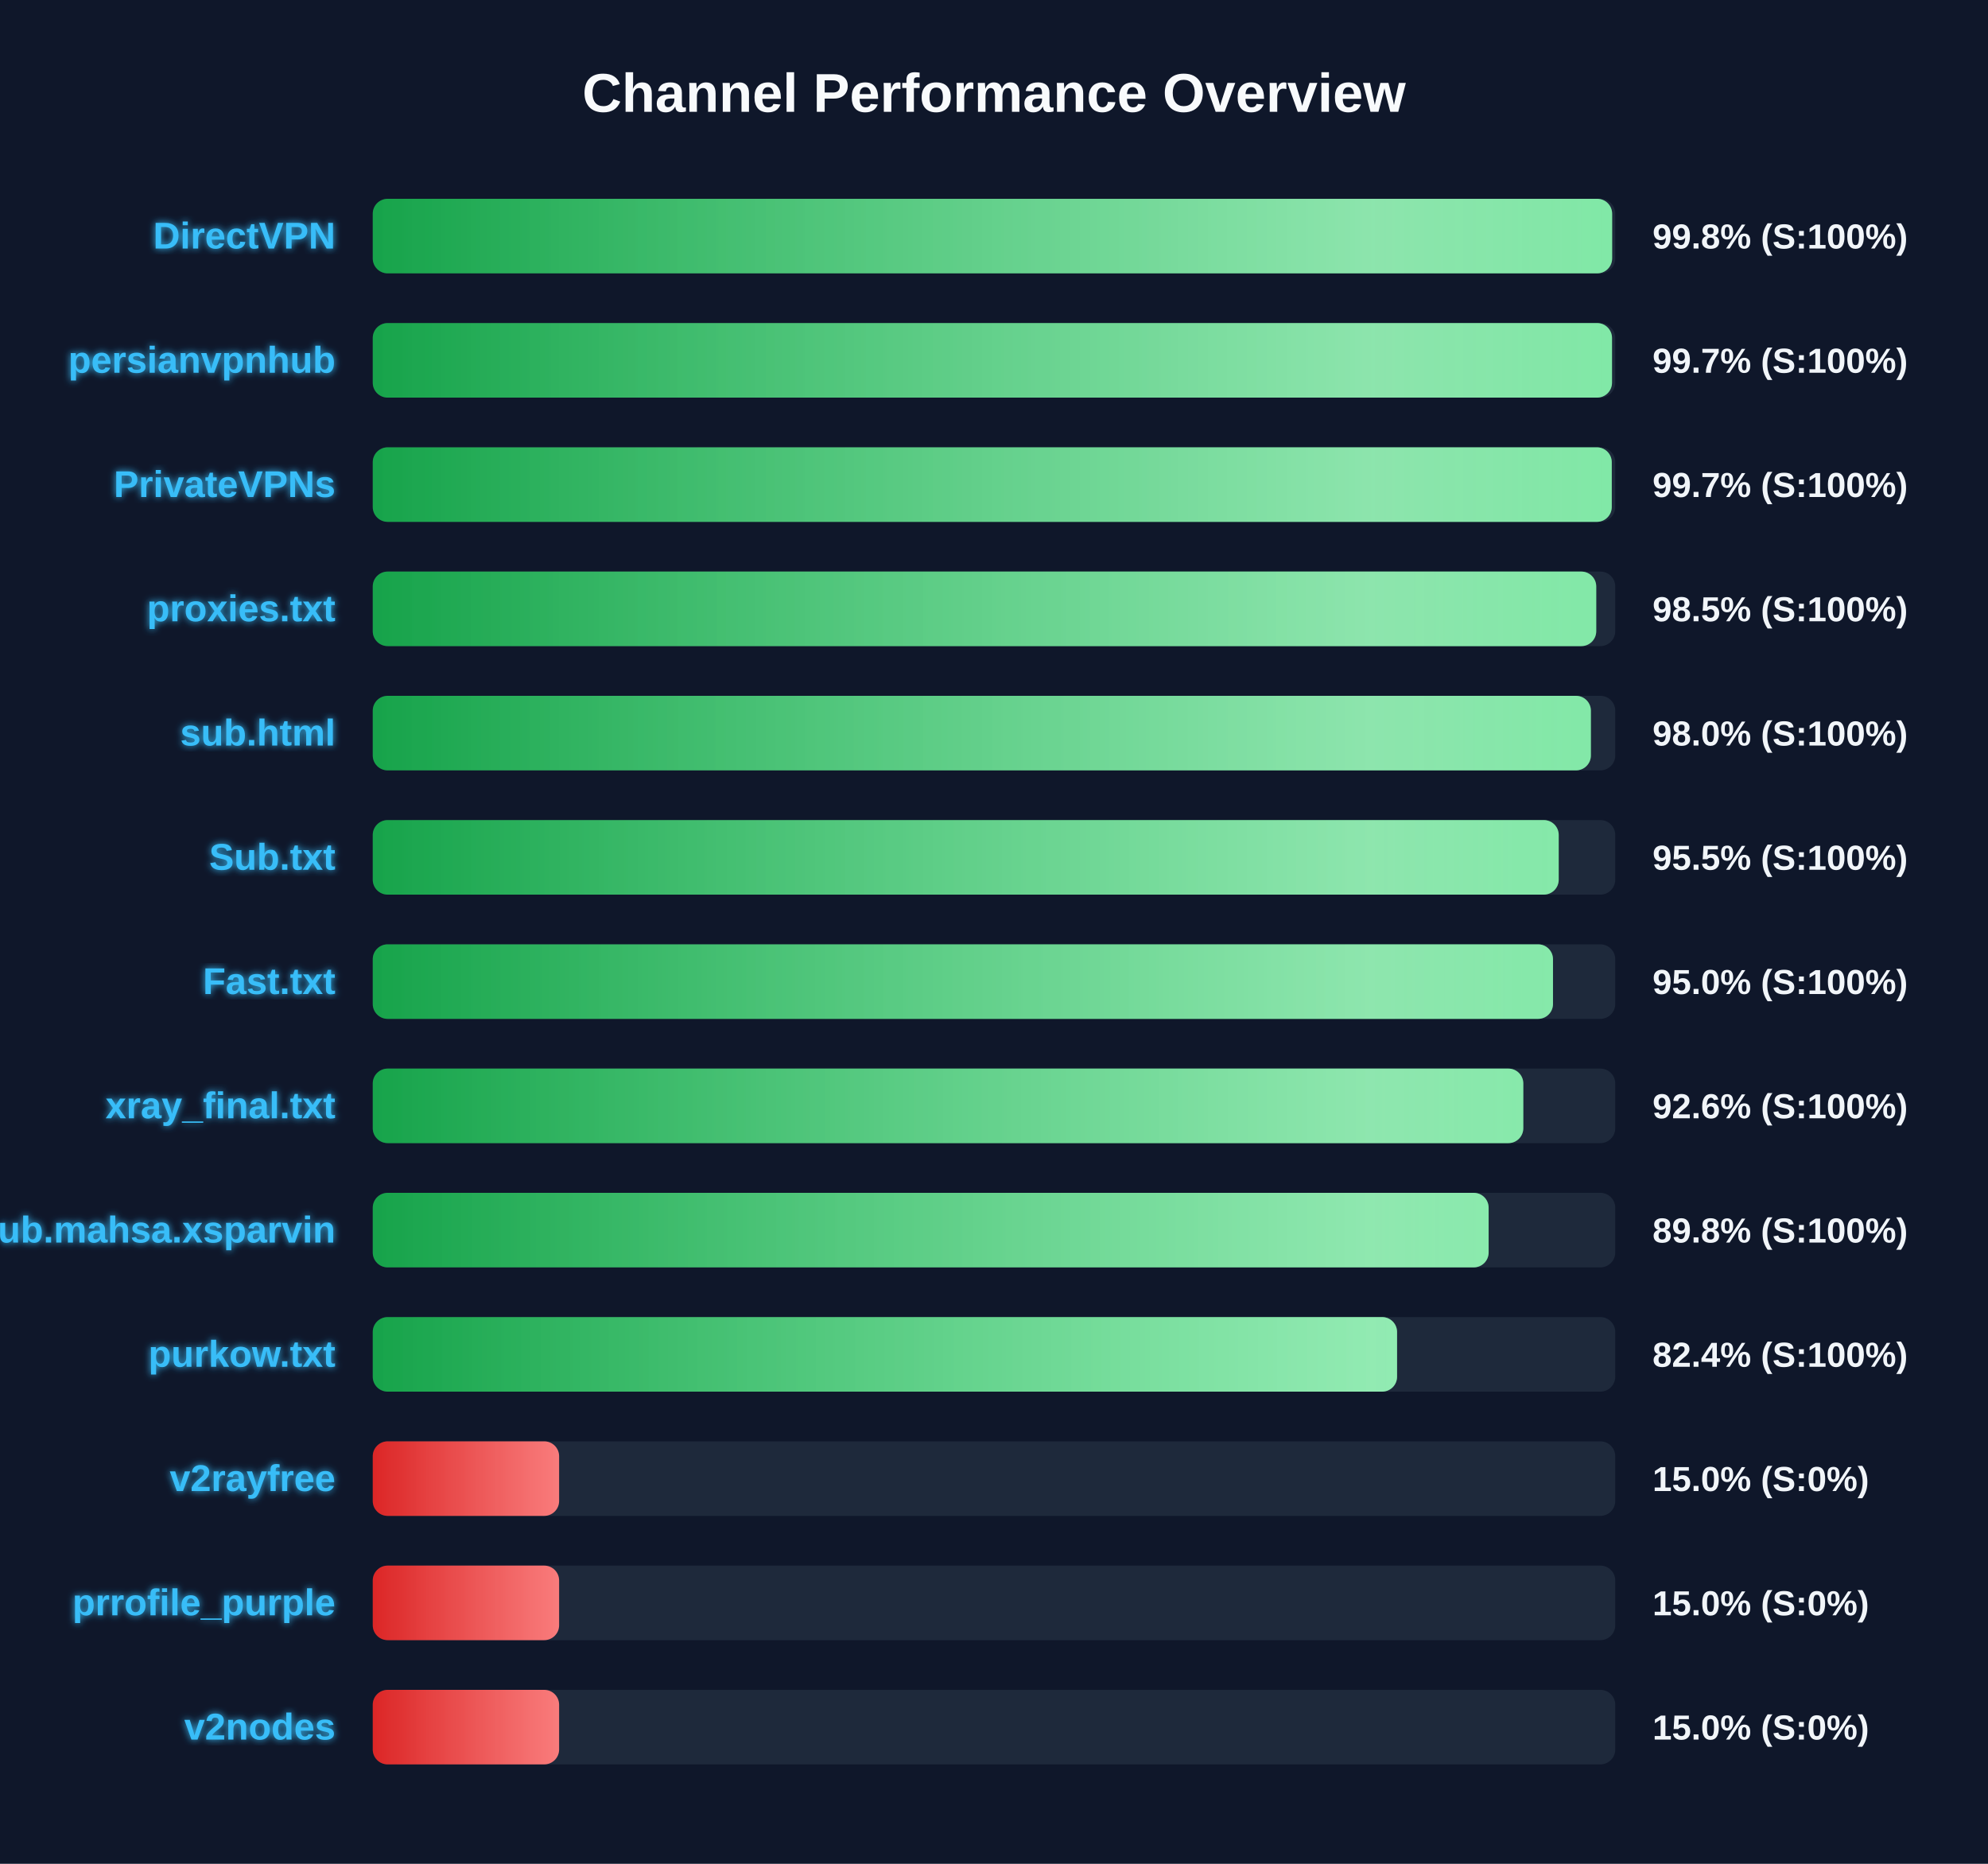
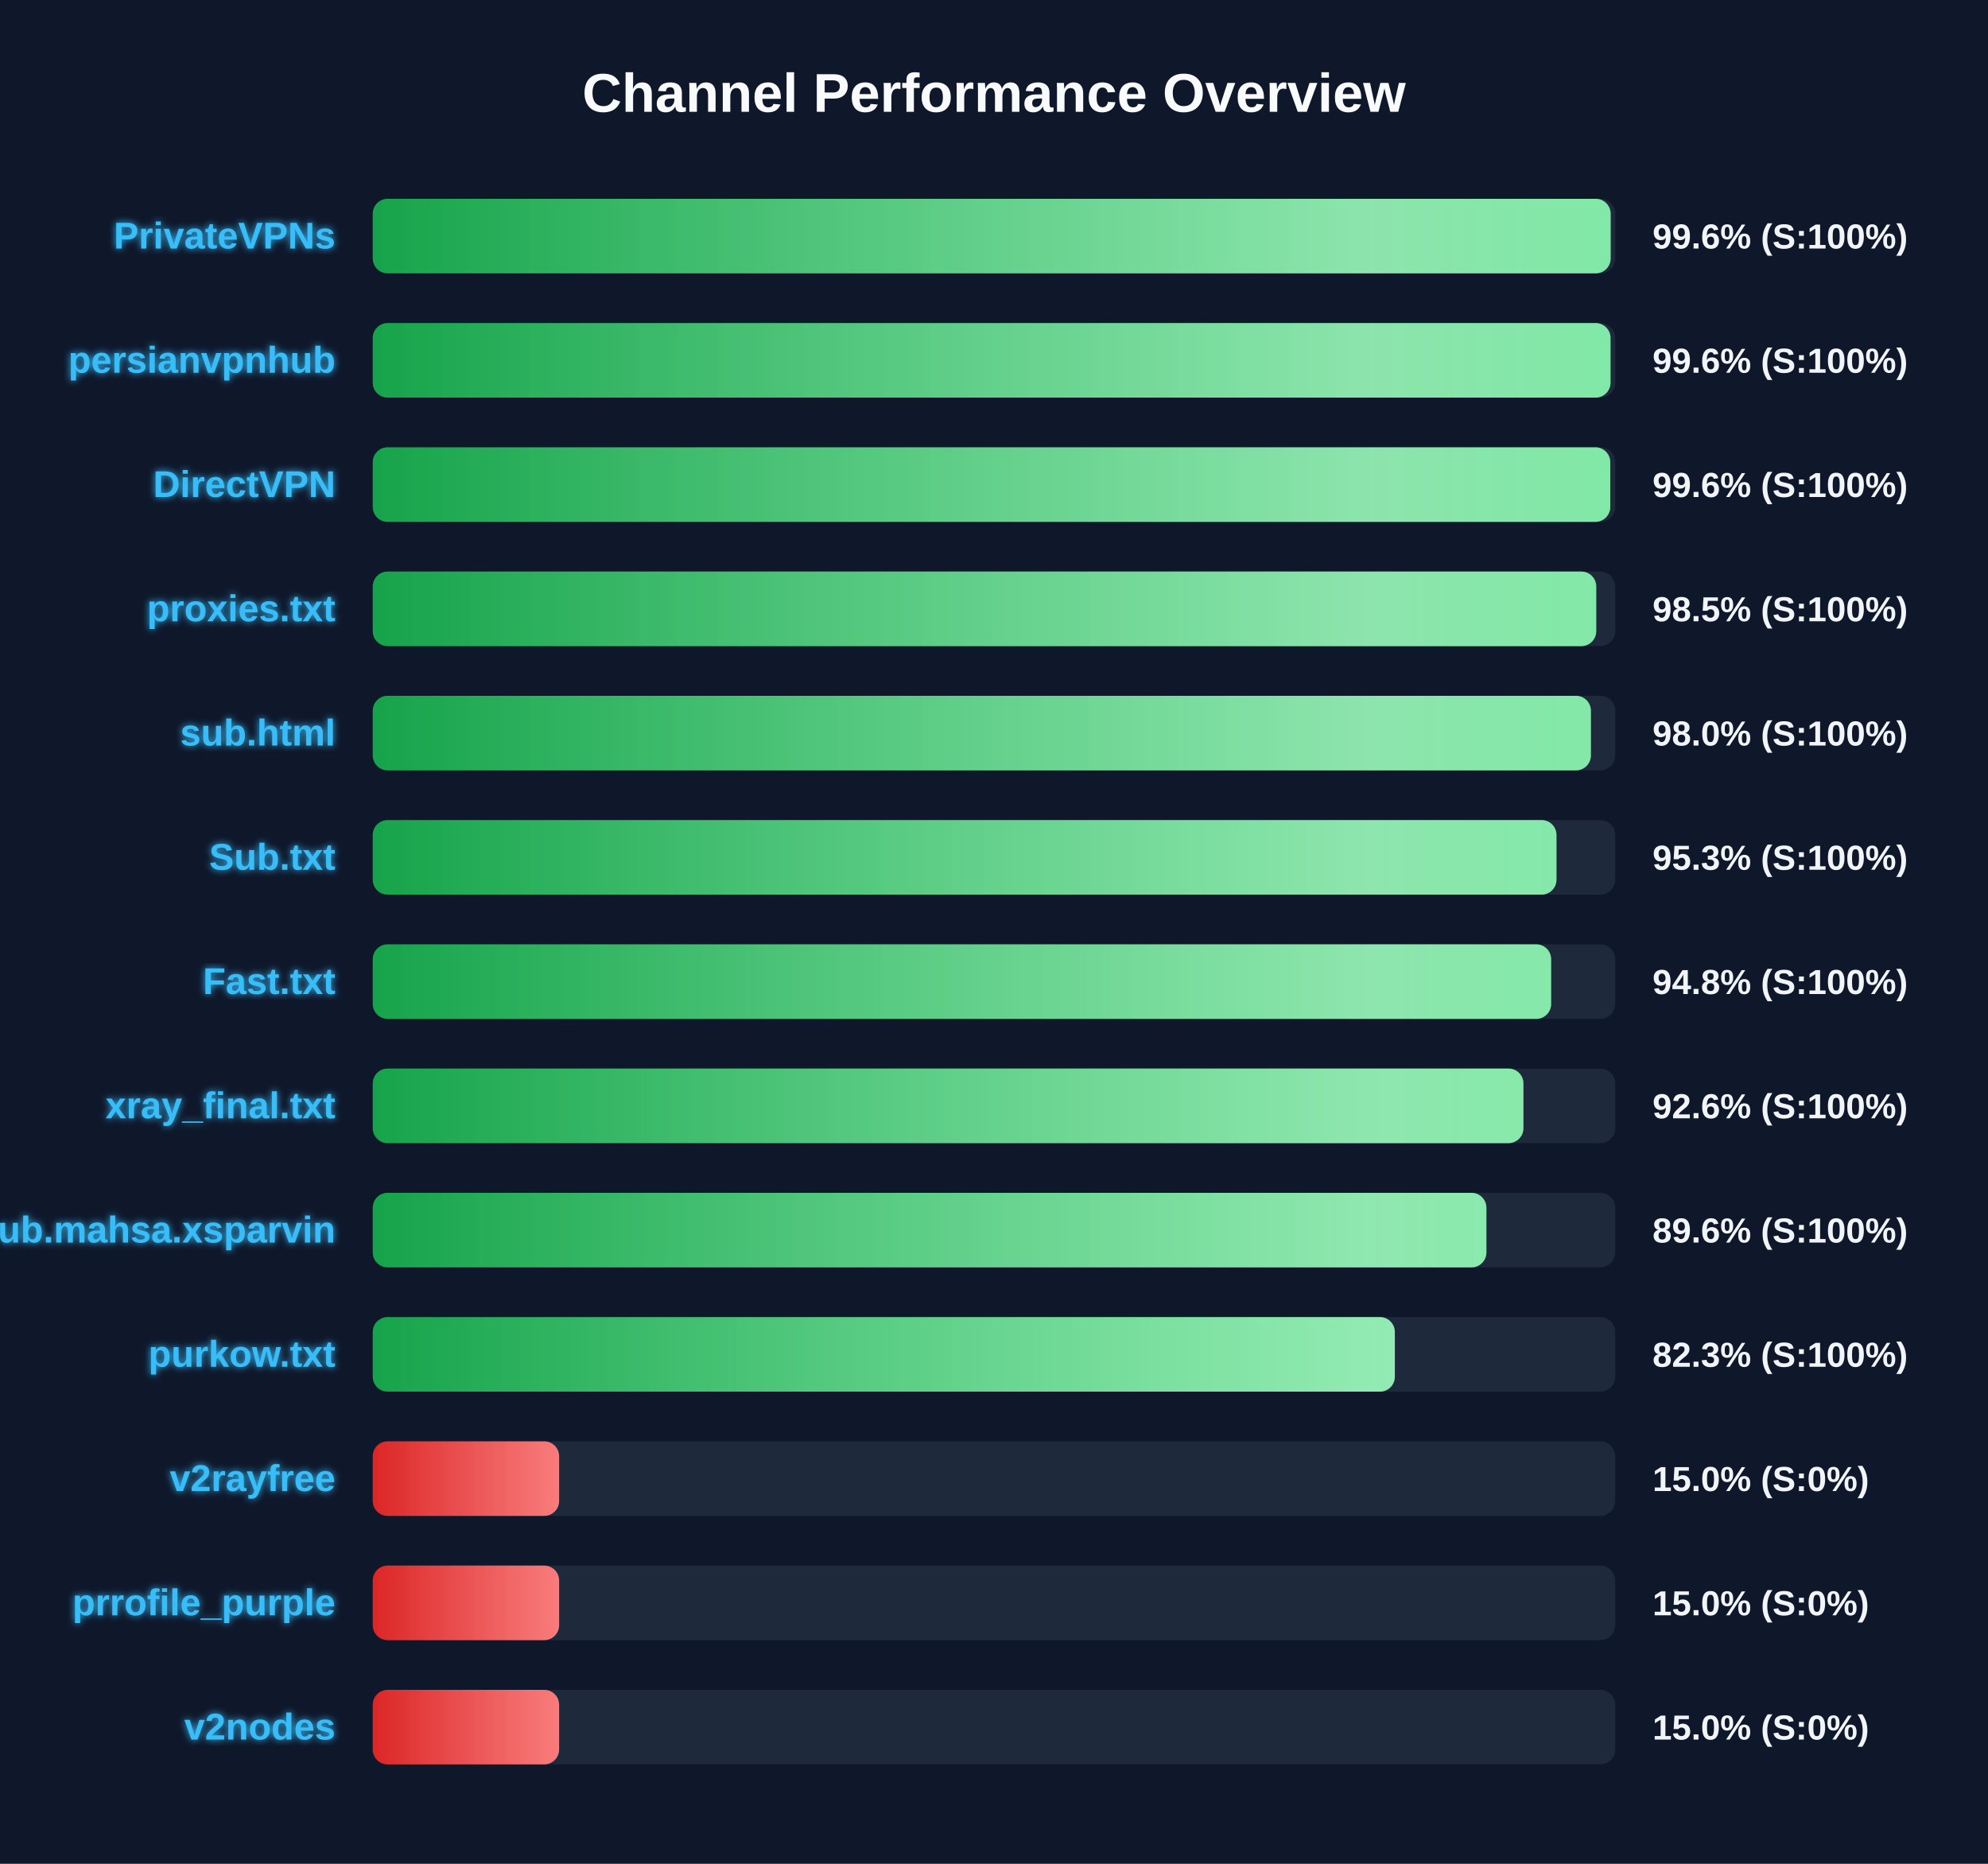
<svg xmlns="http://www.w3.org/2000/svg" width="800" height="750" version="1.1">
  <defs>
    <linearGradient id="grad-green" x1="0%" y1="0%" x2="100%" y2="0%">
      <stop offset="0%" stop-color="#16a34a" />
      <stop offset="100%" stop-color="#4ade80" />
    </linearGradient>
    <linearGradient id="grad-yellow" x1="0%" y1="0%" x2="100%" y2="0%">
      <stop offset="0%" stop-color="#ca8a04" />
      <stop offset="100%" stop-color="#fde047" />
    </linearGradient>
    <linearGradient id="grad-red" x1="0%" y1="0%" x2="100%" y2="0%">
      <stop offset="0%" stop-color="#dc2626" />
      <stop offset="100%" stop-color="#f87171" />
    </linearGradient>
    <linearGradient id="shimmer" x1="0%" y1="0%" x2="100%" y2="0%">
      <stop offset="0%" stop-color="rgba(255,255,255,0)" />
      <stop offset="50%" stop-color="rgba(255,255,255,0.4)" />
      <stop offset="100%" stop-color="rgba(255,255,255,0)" />
    </linearGradient>
    <filter id="glow" x="-20%" y="-20%" width="140%" height="140%">
      <feGaussianBlur stdDeviation="1.5" result="blur" />
      <feComposite in="SourceGraphic" in2="blur" operator="over" />
    </filter>
  </defs>
  <style>
        .bg-rect { fill: #0f172a; }
        .title { font: bold 22px 'Segoe UI', Arial, sans-serif; fill: #f8fafc; }
        .row { font: bold 15px 'Segoe UI', Arial, sans-serif; fill: #38bdf8; filter: url(#glow); }
        .score { font: bold 14px 'Segoe UI', Arial, sans-serif; fill: #f1f5f9; }
        @keyframes shimmer-anim {
            0% { transform: translateX(-100%); }
            100% { transform: translateX(200%); }
        }
        .shimmer-rect {
            animation: shimmer-anim 2.5s infinite linear;
        }
    </style>
  <rect width="100%" height="100%" class="bg-rect" />
  <text x="400" y="45" text-anchor="middle" class="title">Channel Performance Overview</text>
  <rect x="150" y="80" width="500" height="30" fill="#1e293b" rx="6" />
  <clipPath id="clip-0">
-     <rect x="150" y="80" width="498.75" height="30" rx="6" />
+     <rect x="150" y="80" width="498.15" height="30" rx="6" />
  </clipPath>
-   <rect x="150" y="80" width="498.75" height="30" fill="url(#grad-green)" rx="6" />
+   <rect x="150" y="80" width="498.15" height="30" fill="url(#grad-green)" rx="6" />
  <g clip-path="url(#clip-0)">
    <rect x="150" y="80" width="100%" height="30" fill="url(#shimmer)" class="shimmer-rect" />
  </g>
-   <text x="135" y="100" text-anchor="end" class="row">DirectVPN</text>
-   <text x="665" y="100" text-anchor="start" class="score">99.8% (S:100%)</text>
+   <text x="135" y="100" text-anchor="end" class="row">PrivateVPNs</text>
+   <text x="665" y="100" text-anchor="start" class="score">99.6% (S:100%)</text>
  <rect x="150" y="130" width="500" height="30" fill="#1e293b" rx="6" />
  <clipPath id="clip-1">
-     <rect x="150" y="130" width="498.7" height="30" rx="6" />
+     <rect x="150" y="130" width="498.1" height="30" rx="6" />
  </clipPath>
-   <rect x="150" y="130" width="498.7" height="30" fill="url(#grad-green)" rx="6" />
+   <rect x="150" y="130" width="498.1" height="30" fill="url(#grad-green)" rx="6" />
  <g clip-path="url(#clip-1)">
    <rect x="150" y="130" width="100%" height="30" fill="url(#shimmer)" class="shimmer-rect" />
  </g>
  <text x="135" y="150" text-anchor="end" class="row">persianvpnhub</text>
-   <text x="665" y="150" text-anchor="start" class="score">99.7% (S:100%)</text>
+   <text x="665" y="150" text-anchor="start" class="score">99.6% (S:100%)</text>
  <rect x="150" y="180" width="500" height="30" fill="#1e293b" rx="6" />
  <clipPath id="clip-2">
-     <rect x="150" y="180" width="498.6" height="30" rx="6" />
+     <rect x="150" y="180" width="498.0" height="30" rx="6" />
  </clipPath>
-   <rect x="150" y="180" width="498.6" height="30" fill="url(#grad-green)" rx="6" />
+   <rect x="150" y="180" width="498.0" height="30" fill="url(#grad-green)" rx="6" />
  <g clip-path="url(#clip-2)">
    <rect x="150" y="180" width="100%" height="30" fill="url(#shimmer)" class="shimmer-rect" />
  </g>
-   <text x="135" y="200" text-anchor="end" class="row">PrivateVPNs</text>
-   <text x="665" y="200" text-anchor="start" class="score">99.7% (S:100%)</text>
+   <text x="135" y="200" text-anchor="end" class="row">DirectVPN</text>
+   <text x="665" y="200" text-anchor="start" class="score">99.6% (S:100%)</text>
  <rect x="150" y="230" width="500" height="30" fill="#1e293b" rx="6" />
  <clipPath id="clip-3">
    <rect x="150" y="230" width="492.35" height="30" rx="6" />
  </clipPath>
  <rect x="150" y="230" width="492.35" height="30" fill="url(#grad-green)" rx="6" />
  <g clip-path="url(#clip-3)">
    <rect x="150" y="230" width="100%" height="30" fill="url(#shimmer)" class="shimmer-rect" />
  </g>
  <text x="135" y="250" text-anchor="end" class="row">proxies.txt</text>
  <text x="665" y="250" text-anchor="start" class="score">98.5% (S:100%)</text>
  <rect x="150" y="280" width="500" height="30" fill="#1e293b" rx="6" />
  <clipPath id="clip-4">
    <rect x="150" y="280" width="490.2" height="30" rx="6" />
  </clipPath>
  <rect x="150" y="280" width="490.2" height="30" fill="url(#grad-green)" rx="6" />
  <g clip-path="url(#clip-4)">
    <rect x="150" y="280" width="100%" height="30" fill="url(#shimmer)" class="shimmer-rect" />
  </g>
  <text x="135" y="300" text-anchor="end" class="row">sub.html</text>
  <text x="665" y="300" text-anchor="start" class="score">98.0% (S:100%)</text>
  <rect x="150" y="330" width="500" height="30" fill="#1e293b" rx="6" />
  <clipPath id="clip-5">
-     <rect x="150" y="330" width="477.25" height="30" rx="6" />
+     <rect x="150" y="330" width="476.35" height="30" rx="6" />
  </clipPath>
-   <rect x="150" y="330" width="477.25" height="30" fill="url(#grad-green)" rx="6" />
+   <rect x="150" y="330" width="476.35" height="30" fill="url(#grad-green)" rx="6" />
  <g clip-path="url(#clip-5)">
    <rect x="150" y="330" width="100%" height="30" fill="url(#shimmer)" class="shimmer-rect" />
  </g>
  <text x="135" y="350" text-anchor="end" class="row">Sub.txt</text>
-   <text x="665" y="350" text-anchor="start" class="score">95.5% (S:100%)</text>
+   <text x="665" y="350" text-anchor="start" class="score">95.3% (S:100%)</text>
  <rect x="150" y="380" width="500" height="30" fill="#1e293b" rx="6" />
  <clipPath id="clip-6">
-     <rect x="150" y="380" width="474.95" height="30" rx="6" />
+     <rect x="150" y="380" width="474.2" height="30" rx="6" />
  </clipPath>
-   <rect x="150" y="380" width="474.95" height="30" fill="url(#grad-green)" rx="6" />
+   <rect x="150" y="380" width="474.2" height="30" fill="url(#grad-green)" rx="6" />
  <g clip-path="url(#clip-6)">
    <rect x="150" y="380" width="100%" height="30" fill="url(#shimmer)" class="shimmer-rect" />
  </g>
  <text x="135" y="400" text-anchor="end" class="row">Fast.txt</text>
-   <text x="665" y="400" text-anchor="start" class="score">95.0% (S:100%)</text>
+   <text x="665" y="400" text-anchor="start" class="score">94.8% (S:100%)</text>
  <rect x="150" y="430" width="500" height="30" fill="#1e293b" rx="6" />
  <clipPath id="clip-7">
-     <rect x="150" y="430" width="463.0" height="30" rx="6" />
+     <rect x="150" y="430" width="463.05" height="30" rx="6" />
  </clipPath>
-   <rect x="150" y="430" width="463.0" height="30" fill="url(#grad-green)" rx="6" />
+   <rect x="150" y="430" width="463.05" height="30" fill="url(#grad-green)" rx="6" />
  <g clip-path="url(#clip-7)">
    <rect x="150" y="430" width="100%" height="30" fill="url(#shimmer)" class="shimmer-rect" />
  </g>
  <text x="135" y="450" text-anchor="end" class="row">xray_final.txt</text>
  <text x="665" y="450" text-anchor="start" class="score">92.6% (S:100%)</text>
  <rect x="150" y="480" width="500" height="30" fill="#1e293b" rx="6" />
  <clipPath id="clip-8">
-     <rect x="150" y="480" width="449.05" height="30" rx="6" />
+     <rect x="150" y="480" width="448.15" height="30" rx="6" />
  </clipPath>
-   <rect x="150" y="480" width="449.05" height="30" fill="url(#grad-green)" rx="6" />
+   <rect x="150" y="480" width="448.15" height="30" fill="url(#grad-green)" rx="6" />
  <g clip-path="url(#clip-8)">
    <rect x="150" y="480" width="100%" height="30" fill="url(#shimmer)" class="shimmer-rect" />
  </g>
  <text x="135" y="500" text-anchor="end" class="row">Sub.mahsa.xsparvin</text>
-   <text x="665" y="500" text-anchor="start" class="score">89.8% (S:100%)</text>
+   <text x="665" y="500" text-anchor="start" class="score">89.6% (S:100%)</text>
  <rect x="150" y="530" width="500" height="30" fill="#1e293b" rx="6" />
  <clipPath id="clip-9">
-     <rect x="150" y="530" width="412.2" height="30" rx="6" />
+     <rect x="150" y="530" width="411.3" height="30" rx="6" />
  </clipPath>
-   <rect x="150" y="530" width="412.2" height="30" fill="url(#grad-green)" rx="6" />
+   <rect x="150" y="530" width="411.3" height="30" fill="url(#grad-green)" rx="6" />
  <g clip-path="url(#clip-9)">
    <rect x="150" y="530" width="100%" height="30" fill="url(#shimmer)" class="shimmer-rect" />
  </g>
  <text x="135" y="550" text-anchor="end" class="row">purkow.txt</text>
-   <text x="665" y="550" text-anchor="start" class="score">82.4% (S:100%)</text>
+   <text x="665" y="550" text-anchor="start" class="score">82.3% (S:100%)</text>
  <rect x="150" y="580" width="500" height="30" fill="#1e293b" rx="6" />
  <clipPath id="clip-10">
    <rect x="150" y="580" width="75.0" height="30" rx="6" />
  </clipPath>
  <rect x="150" y="580" width="75.0" height="30" fill="url(#grad-red)" rx="6" />
  <g clip-path="url(#clip-10)">
    <rect x="150" y="580" width="100%" height="30" fill="url(#shimmer)" class="shimmer-rect" />
  </g>
  <text x="135" y="600" text-anchor="end" class="row">v2rayfree</text>
  <text x="665" y="600" text-anchor="start" class="score">15.0% (S:0%)</text>
  <rect x="150" y="630" width="500" height="30" fill="#1e293b" rx="6" />
  <clipPath id="clip-11">
    <rect x="150" y="630" width="75.0" height="30" rx="6" />
  </clipPath>
  <rect x="150" y="630" width="75.0" height="30" fill="url(#grad-red)" rx="6" />
  <g clip-path="url(#clip-11)">
    <rect x="150" y="630" width="100%" height="30" fill="url(#shimmer)" class="shimmer-rect" />
  </g>
  <text x="135" y="650" text-anchor="end" class="row">prrofile_purple</text>
  <text x="665" y="650" text-anchor="start" class="score">15.0% (S:0%)</text>
  <rect x="150" y="680" width="500" height="30" fill="#1e293b" rx="6" />
  <clipPath id="clip-12">
    <rect x="150" y="680" width="75.0" height="30" rx="6" />
  </clipPath>
  <rect x="150" y="680" width="75.0" height="30" fill="url(#grad-red)" rx="6" />
  <g clip-path="url(#clip-12)">
    <rect x="150" y="680" width="100%" height="30" fill="url(#shimmer)" class="shimmer-rect" />
  </g>
  <text x="135" y="700" text-anchor="end" class="row">v2nodes</text>
  <text x="665" y="700" text-anchor="start" class="score">15.0% (S:0%)</text>
</svg>
